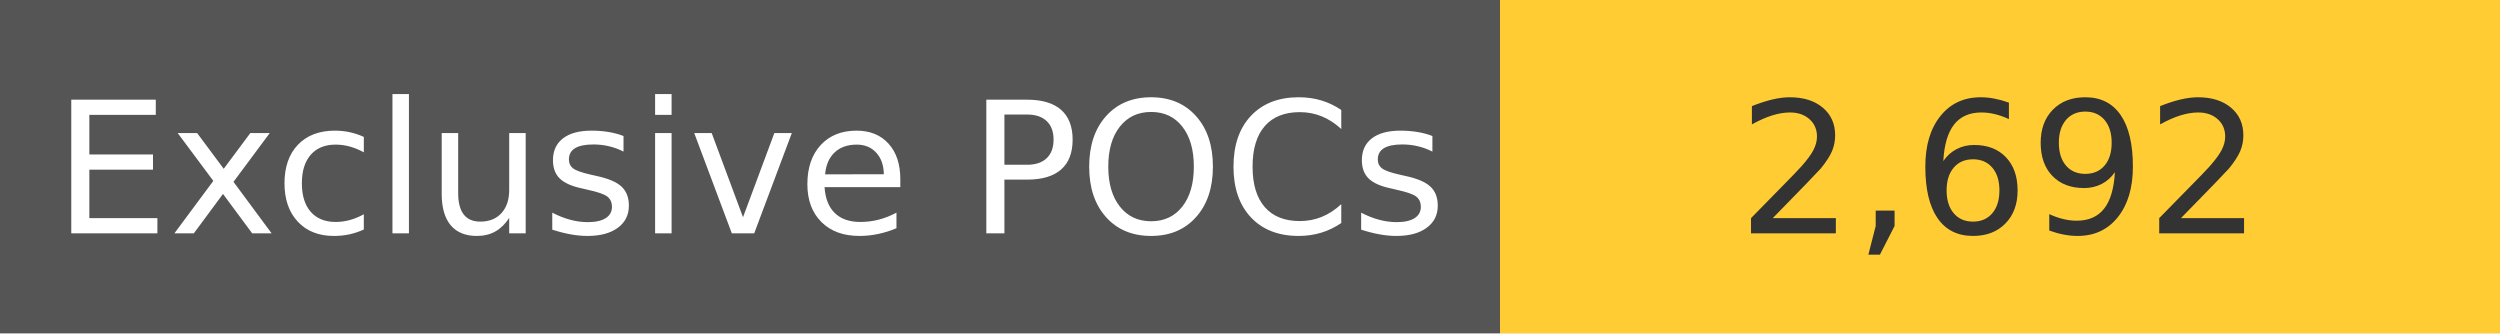
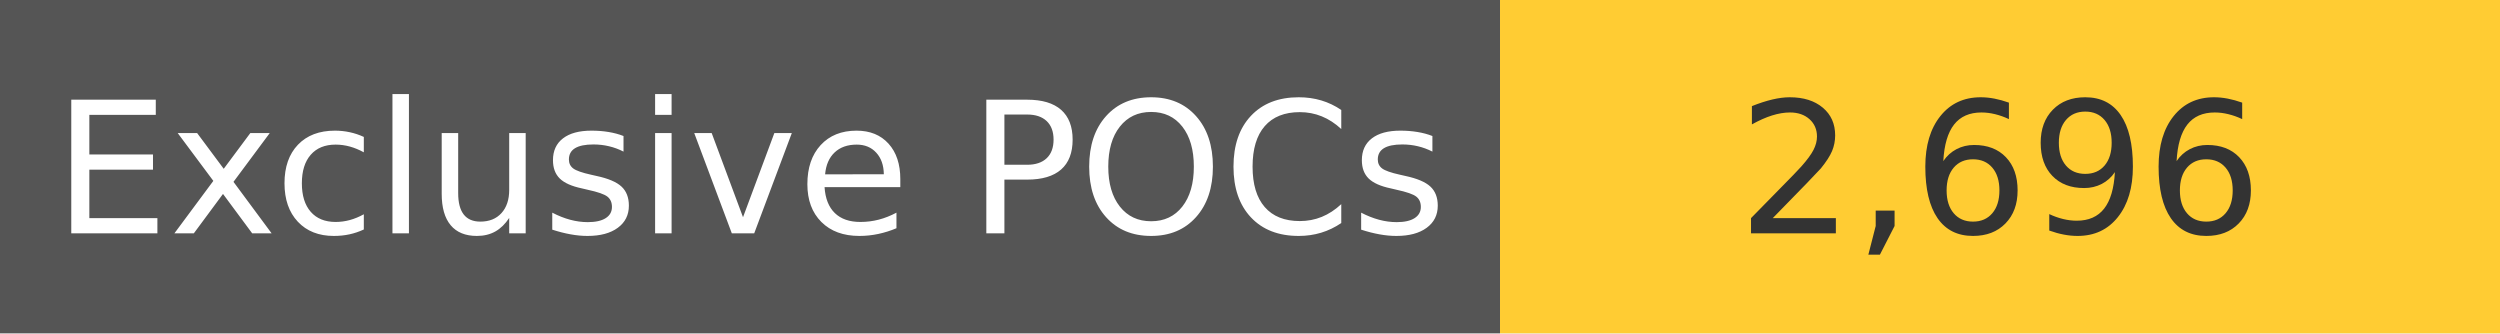
<svg xmlns="http://www.w3.org/2000/svg" width="150" height="20" role="img">
  <linearGradient id="s" x2="0" y2="100%">
    <stop offset="0" stop-color="#bbb" stop-opacity=".1" />
    <stop offset="1" stop-opacity=".1" />
  </linearGradient>
  <g>
    <rect width="90" height="20" fill="#555" />
    <rect x="90" width="267" height="20" fill="#ffcc33" />
  </g>
  <g fill="#fff" text-anchor="middle" font-family="Verdana,Geneva,DejaVu Sans,sans-serif" text-rendering="geometricPrecision" font-size="110">
    <text x="450" y="140" transform="scale(.1)" fill="#fff">
            Exclusive POCs
        </text>
    <text x="1200" y="140" transform="scale(.1)" fill="#333">
-             2,692
+             2,696
        </text>
  </g>
</svg>
